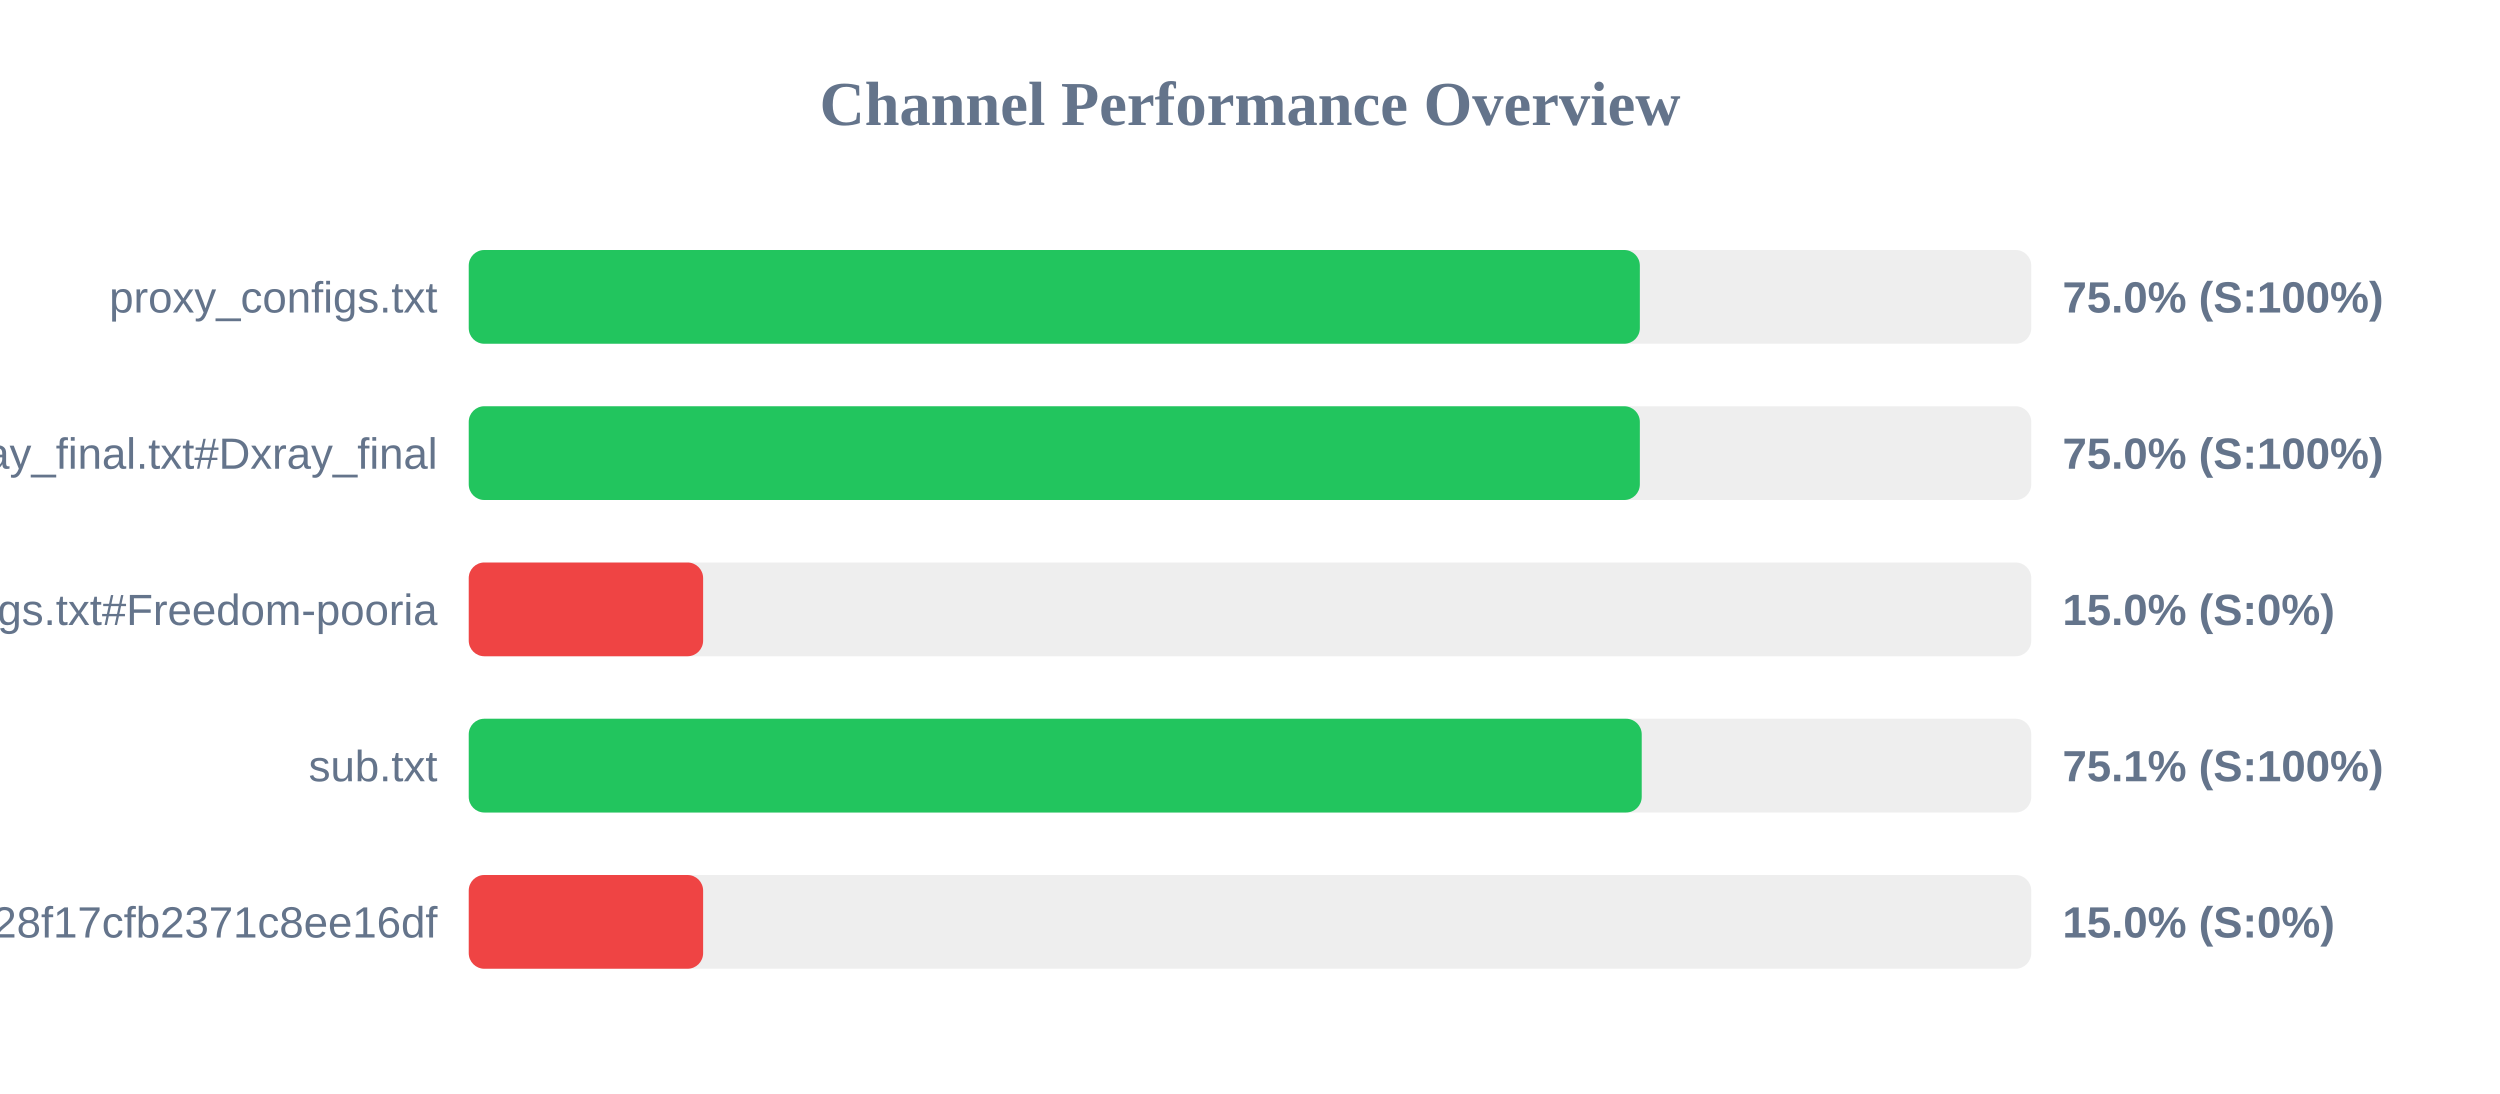
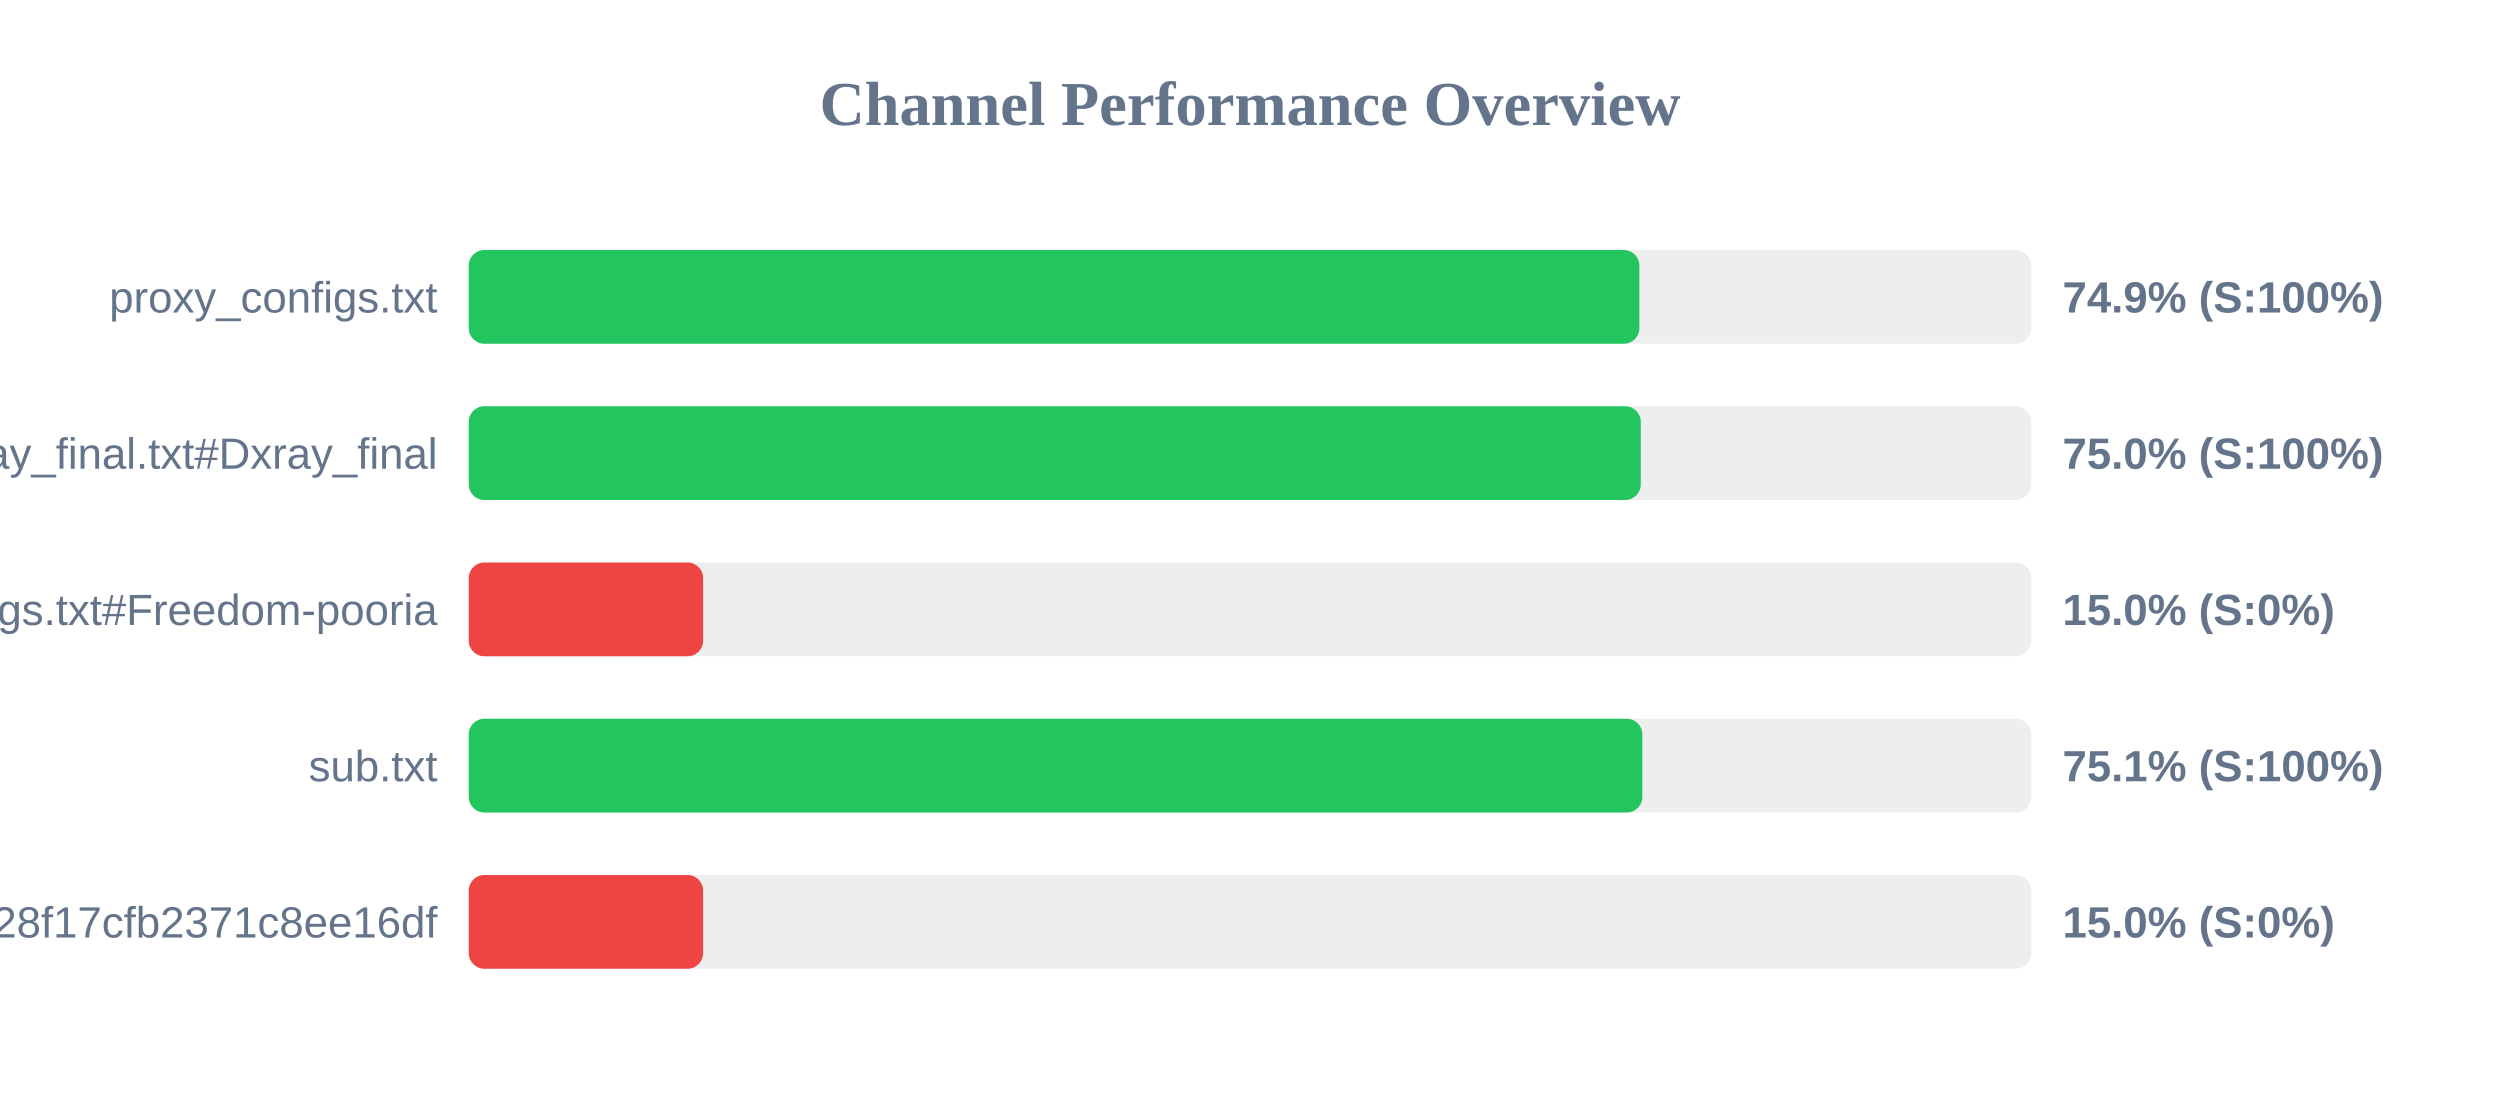
<svg xmlns="http://www.w3.org/2000/svg" width="800" height="350" version="1.1">
  <style>
        .row { font: 14px Arial; fill: #64748b; }
        .score { font: bold 14px Arial; fill: #64748b; }
    </style>
  <text x="400" y="40" text-anchor="middle" font-size="20px" font-weight="bold" fill="#64748b">Channel Performance Overview</text>
  <rect x="150" y="80" width="500" height="30" fill="#eee" rx="5" />
-   <rect x="150" y="80" width="374.75" height="30" fill="#22c55e" rx="5" />
+   <rect x="150" y="80" width="374.6" height="30" fill="#22c55e" rx="5" />
  <text x="140" y="100" text-anchor="end" class="row">proxy_configs.txt</text>
-   <text x="660" y="100" text-anchor="start" class="score">75.0% (S:100%)</text>
+   <text x="660" y="100" text-anchor="start" class="score">74.9% (S:100%)</text>
  <rect x="150" y="130" width="500" height="30" fill="#eee" rx="5" />
-   <rect x="150" y="130" width="374.75" height="30" fill="#22c55e" rx="5" />
+   <rect x="150" y="130" width="375.05" height="30" fill="#22c55e" rx="5" />
  <text x="140" y="150" text-anchor="end" class="row">xray_final.txt#Dxray_final</text>
  <text x="660" y="150" text-anchor="start" class="score">75.0% (S:100%)</text>
  <rect x="150" y="180" width="500" height="30" fill="#eee" rx="5" />
  <rect x="150" y="180" width="75.0" height="30" fill="#ef4444" rx="5" />
  <text x="140" y="200" text-anchor="end" class="row">v2ray_configs.txt#Freedom-pooria</text>
  <text x="660" y="200" text-anchor="start" class="score">15.0% (S:0%)</text>
  <rect x="150" y="230" width="500" height="30" fill="#eee" rx="5" />
-   <rect x="150" y="230" width="375.35" height="30" fill="#22c55e" rx="5" />
+   <rect x="150" y="230" width="375.55" height="30" fill="#22c55e" rx="5" />
  <text x="140" y="250" text-anchor="end" class="row">sub.txt</text>
  <text x="660" y="250" text-anchor="start" class="score">75.1% (S:100%)</text>
  <rect x="150" y="280" width="500" height="30" fill="#eee" rx="5" />
  <rect x="150" y="280" width="75.0" height="30" fill="#ef4444" rx="5" />
  <text x="140" y="300" text-anchor="end" class="row">?token=fedfed7b41b828f17cfb2371c8ee16df</text>
  <text x="660" y="300" text-anchor="start" class="score">15.0% (S:0%)</text>
</svg>
